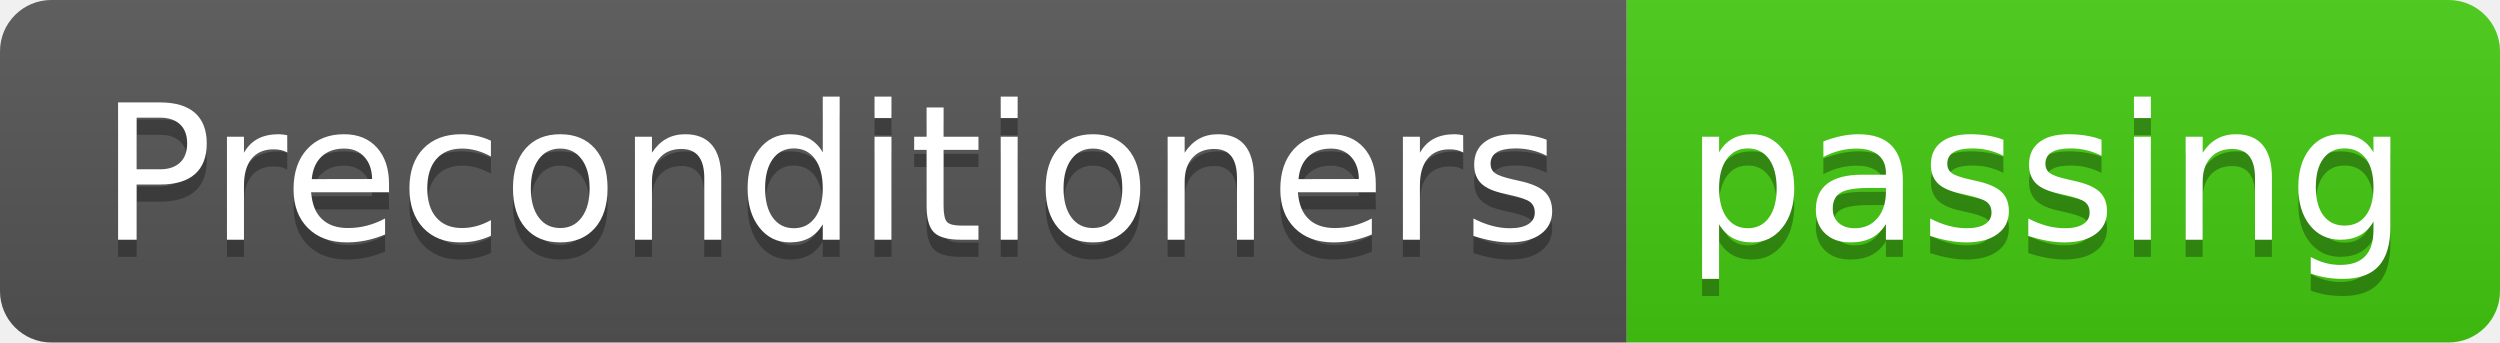
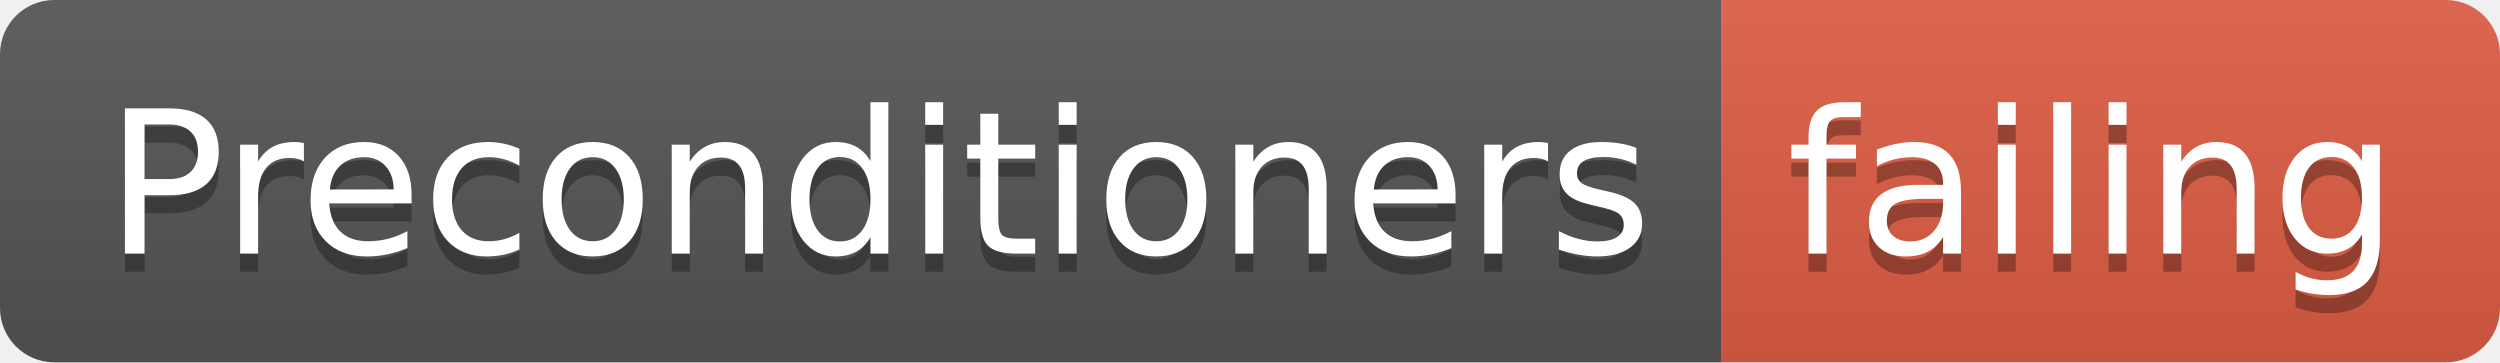
- <svg xmlns="http://www.w3.org/2000/svg" width="146" height="20">
+ <svg xmlns="http://www.w3.org/2000/svg" width="138" height="20">
  <linearGradient id="smooth" x2="0" y2="100%">
    <stop offset="0" stop-color="#bbb" stop-opacity=".1" />
    <stop offset="1" stop-opacity=".1" />
  </linearGradient>
  <clipPath id="round">
-     <rect width="146" height="20" rx="3" fill="#fff" />
+     <rect width="138" height="20" rx="3" fill="#fff" />
  </clipPath>
  <g clip-path="url(#round)">
    <rect width="95" height="20" fill="#555" />
-     <rect x="95" width="51" height="20" fill="#4c1" />
-     <rect width="146" height="20" fill="url(#smooth)" />
+     <rect x="95" width="43" height="20" fill="#e05d44" />
+     <rect width="138" height="20" fill="url(#smooth)" />
  </g>
  <g fill="#fff" text-anchor="middle" font-family="DejaVu Sans,Verdana,Geneva,sans-serif" font-size="110">
    <text x="485" y="150" fill="#010101" fill-opacity=".3" transform="scale(0.1)" textLength="850" lengthAdjust="spacing">Preconditioners</text>
    <text x="485" y="140" transform="scale(0.1)" textLength="850" lengthAdjust="spacing">Preconditioners</text>
-     <text x="1195" y="150" fill="#010101" fill-opacity=".3" transform="scale(0.1)" textLength="410" lengthAdjust="spacing">passing</text>
-     <text x="1195" y="140" transform="scale(0.1)" textLength="410" lengthAdjust="spacing">passing</text>
+     <text x="1155" y="150" fill="#010101" fill-opacity=".3" transform="scale(0.1)" textLength="330" lengthAdjust="spacing">failing</text>
+     <text x="1155" y="140" transform="scale(0.1)" textLength="330" lengthAdjust="spacing">failing</text>
  </g>
</svg>
